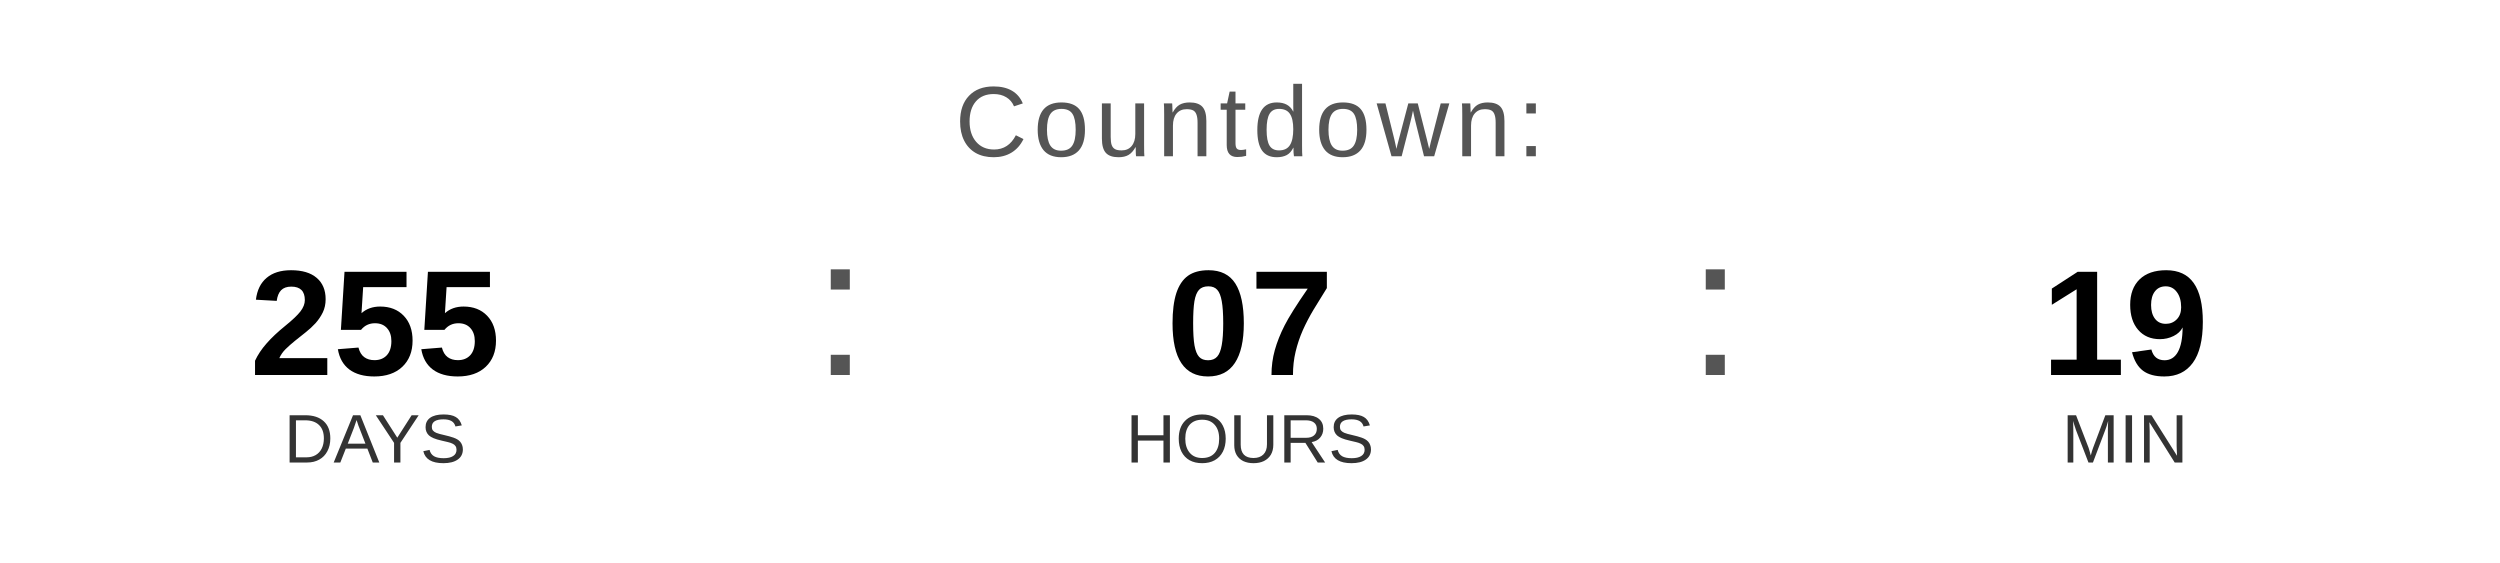
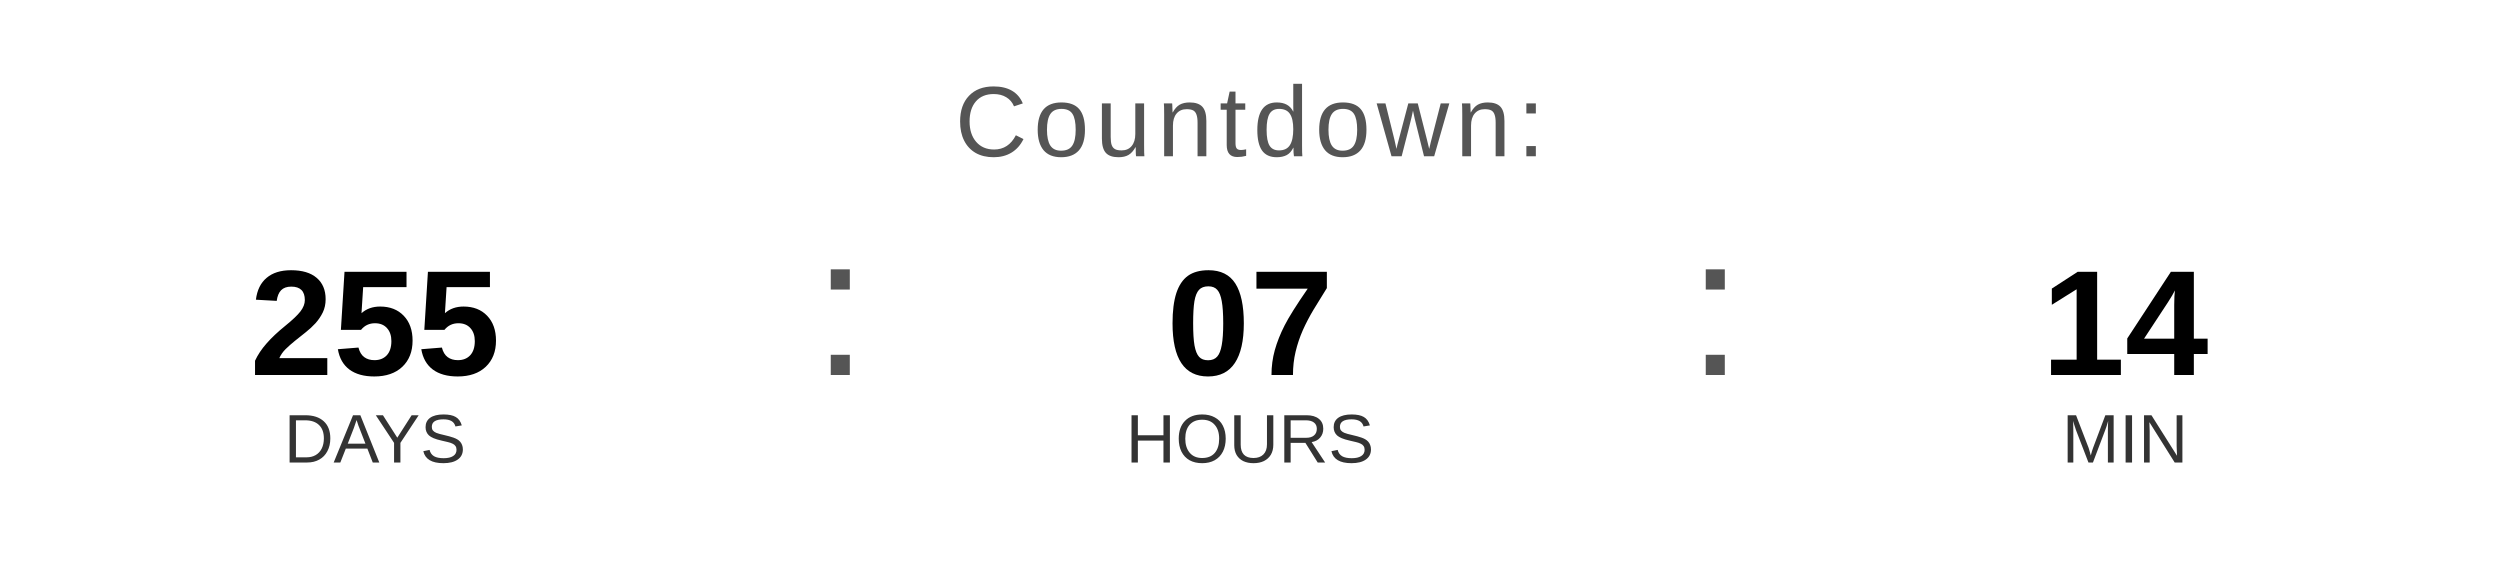
<svg xmlns="http://www.w3.org/2000/svg" width="400" height="90" viewBox="0 0 400 90">
  <text x="200" y="25" font-family="Arial, Helvetica, sans-serif" font-size="16" fill="#555555" text-anchor="middle" letter-spacing="1">
    Countdown:
  </text>
  <text x="60" y="60" font-family="Arial, Helvetica, sans-serif" font-size="24" font-weight="bold" fill="#000000" text-anchor="middle">255</text>
  <text x="60" y="74" font-family="Arial, Helvetica, sans-serif" font-size="11" fill="#333333" text-anchor="middle">DAYS</text>
  <text x="130" y="60" font-family="Arial, sans-serif" font-size="32" fill="#555555">:</text>
  <text x="200" y="60" font-family="Arial, Helvetica, sans-serif" font-size="24" font-weight="bold" fill="#000000" text-anchor="middle">07</text>
  <text x="200" y="74" font-family="Arial, Helvetica, sans-serif" font-size="11" fill="#333333" text-anchor="middle">HOURS</text>
  <text x="270" y="60" font-family="Arial, sans-serif" font-size="32" fill="#555555">:</text>
-   <text x="340" y="60" font-family="Arial, Helvetica, sans-serif" font-size="24" font-weight="bold" fill="#000000" text-anchor="middle">19</text>
+   <text x="340" y="60" font-family="Arial, Helvetica, sans-serif" font-size="24" font-weight="bold" fill="#000000" text-anchor="middle">14</text>
  <text x="340" y="74" font-family="Arial, Helvetica, sans-serif" font-size="11" fill="#333333" text-anchor="middle">MIN</text>
</svg>
